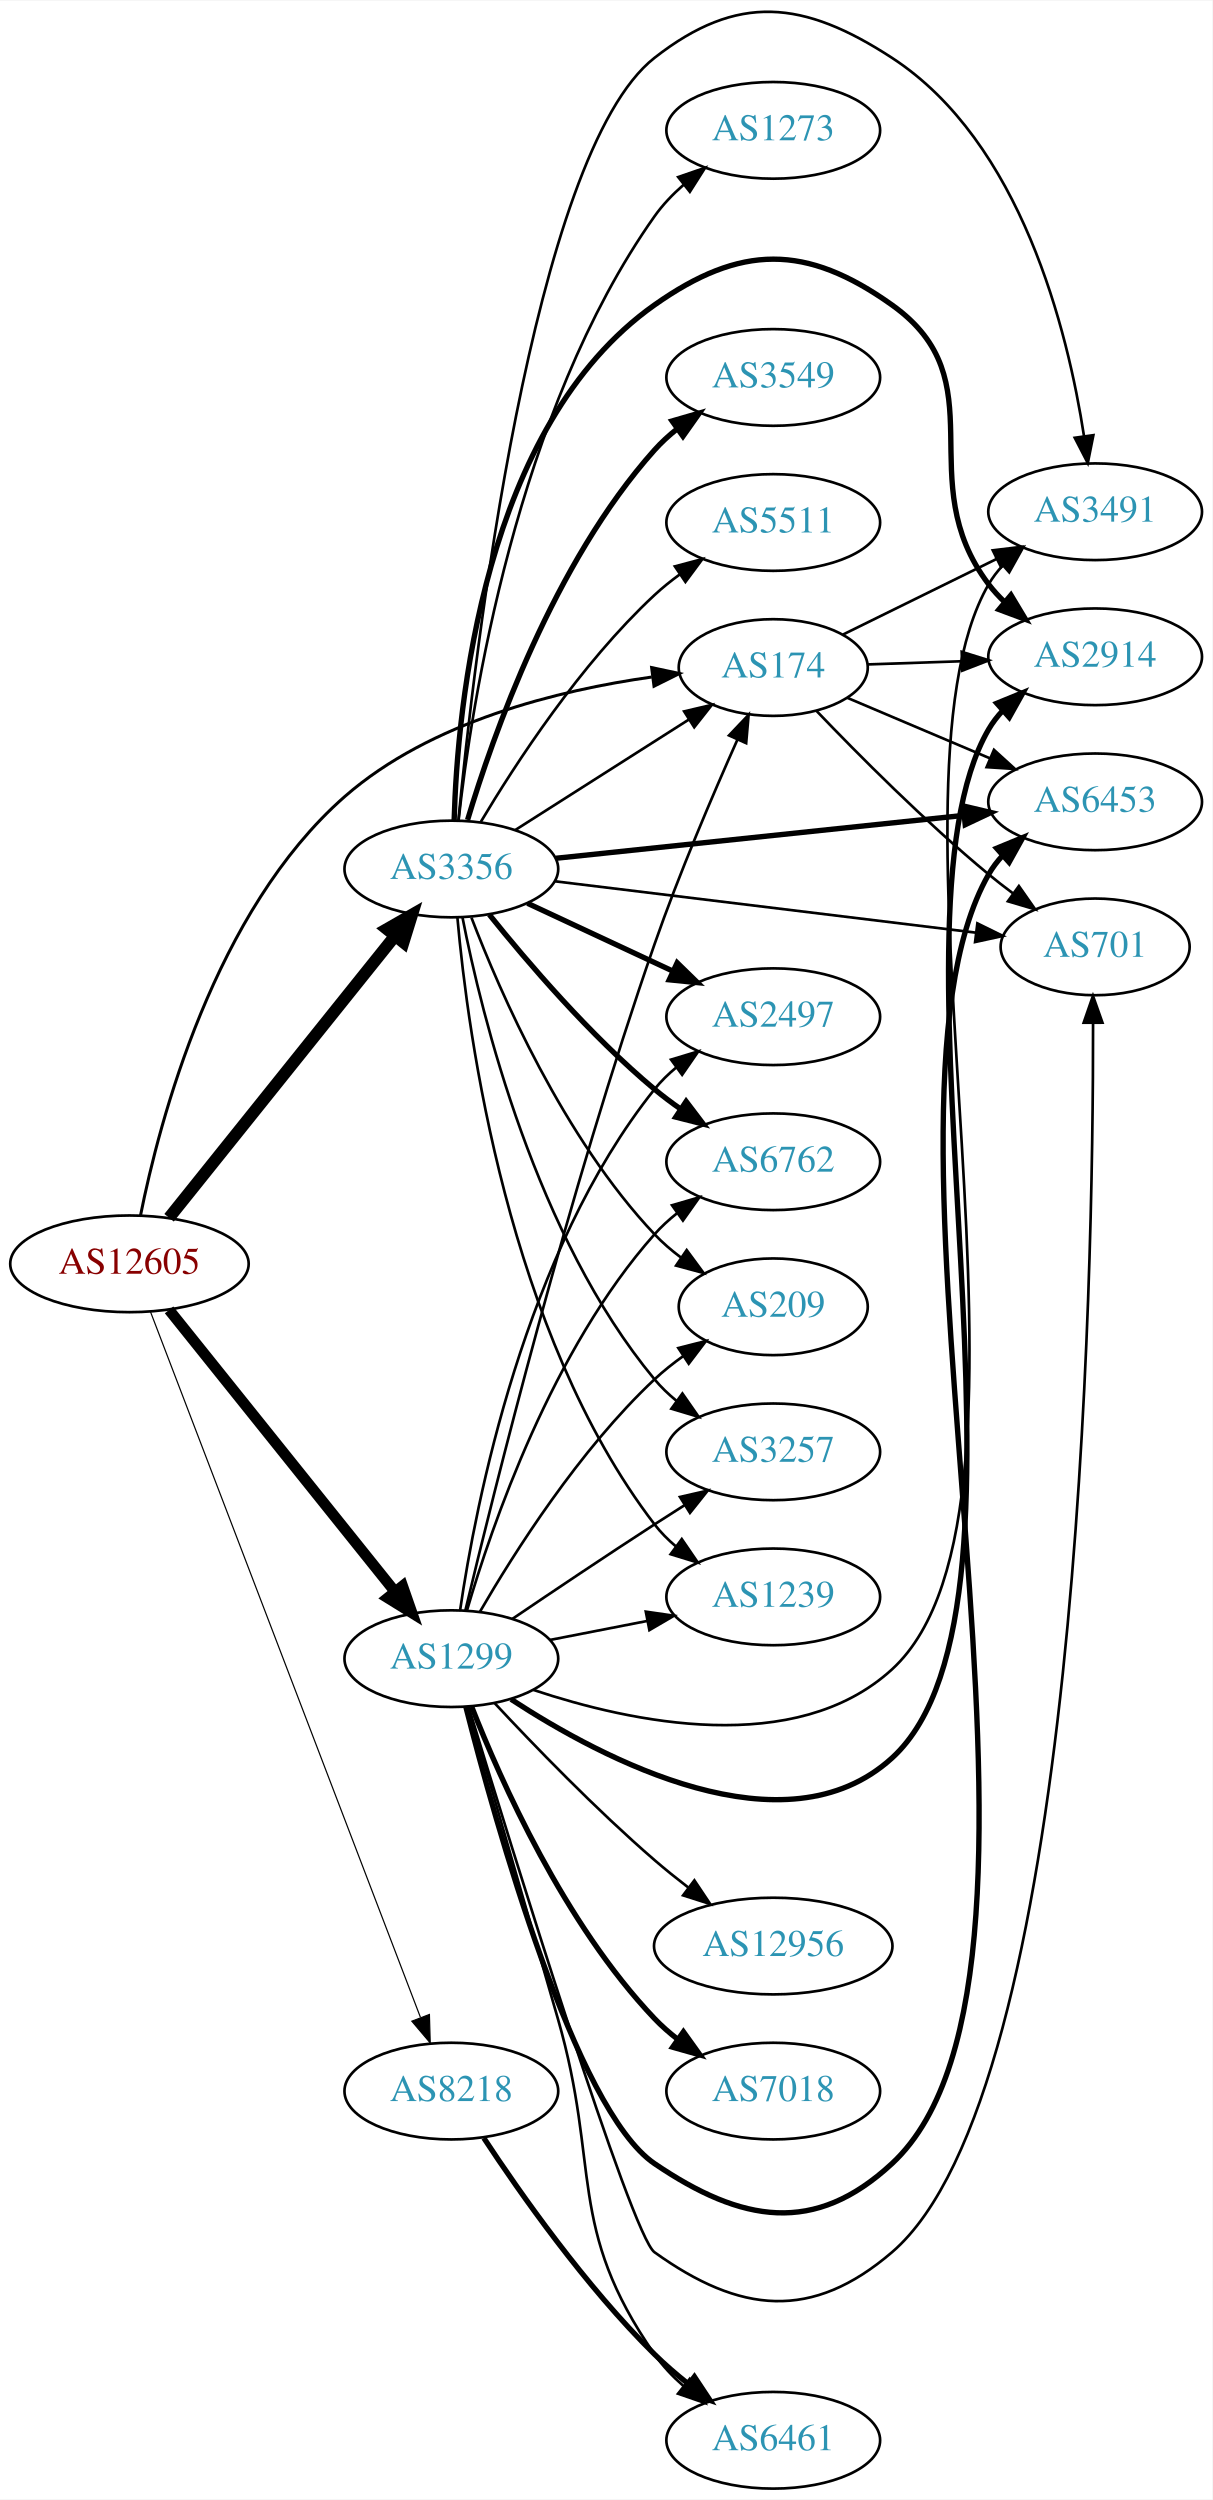
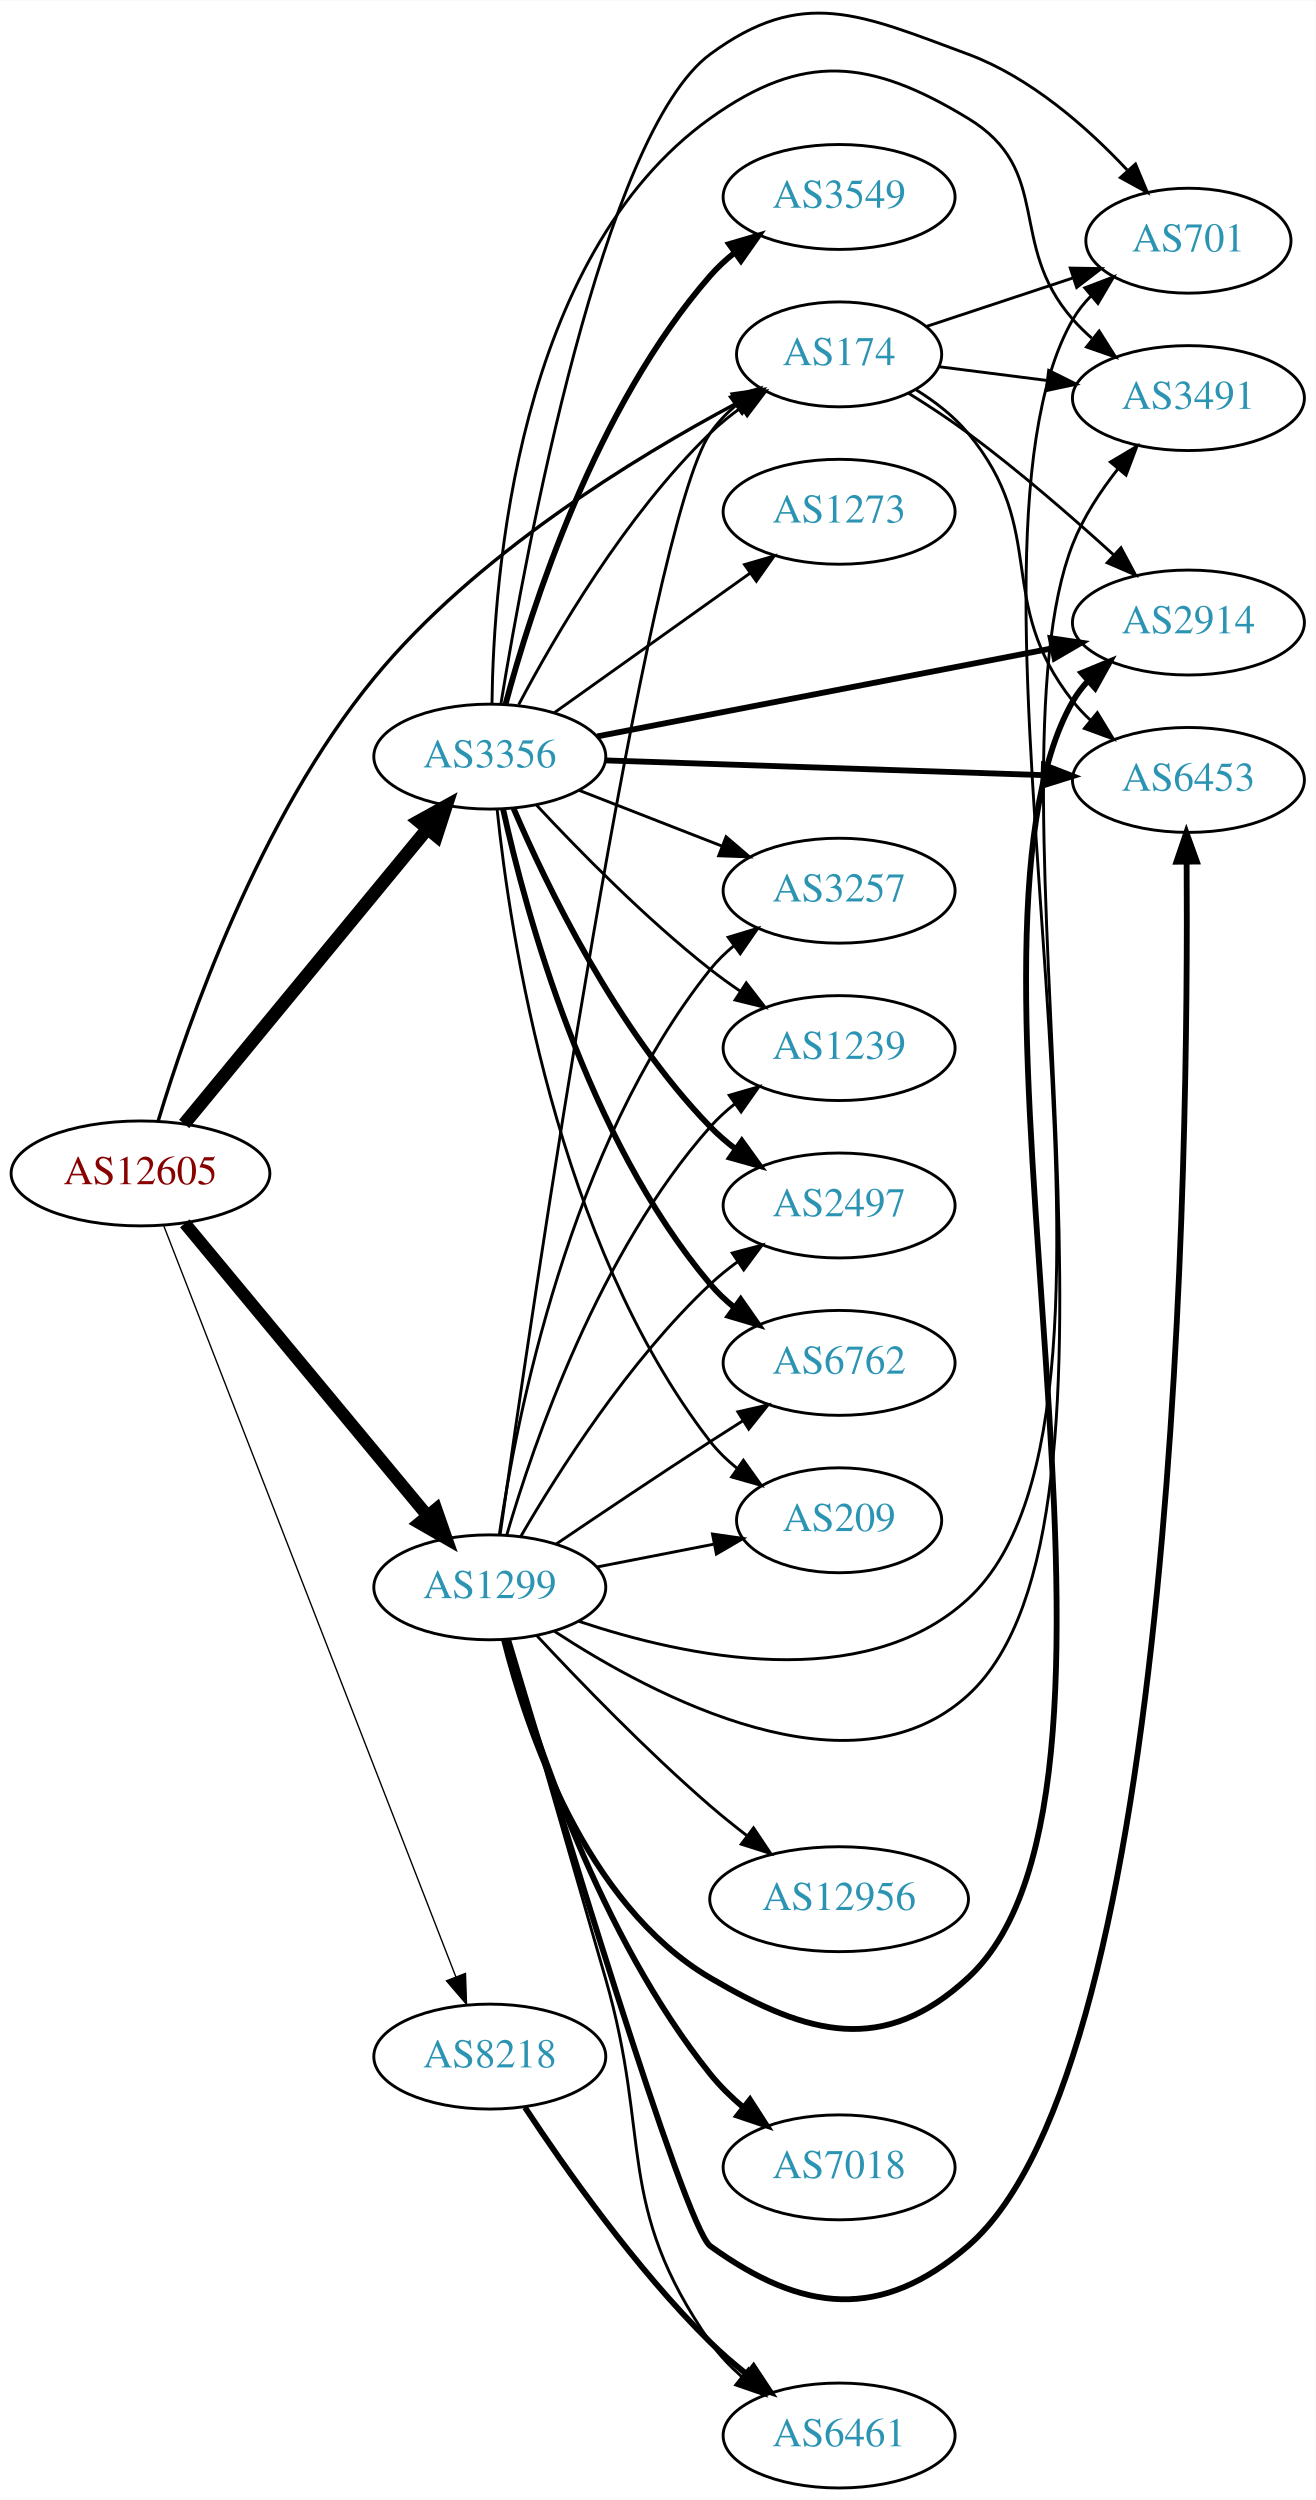
- <svg xmlns="http://www.w3.org/2000/svg" xmlns:xlink="http://www.w3.org/1999/xlink" width="451pt" height="930pt" viewBox="0.00 0.00 451.37 930.30">
-   <g id="graph0" class="graph" transform="scale(1 1) rotate(0) translate(4 926.297)">
-     <polygon fill="white" stroke="none" points="-4,4 -4,-926.297 447.37,-926.297 447.37,4 -4,4" />
+ <svg xmlns="http://www.w3.org/2000/svg" xmlns:xlink="http://www.w3.org/1999/xlink" width="451pt" height="857pt" viewBox="0.00 0.00 451.37 857.46">
+   <g id="graph0" class="graph" transform="scale(1 1) rotate(0) translate(4 853.458)">
+     <polygon fill="white" stroke="none" points="-4,4 -4,-853.458 447.37,-853.458 447.37,4 -4,4" />
    <g id="node1" class="node">
      <g id="a_node1">
        <a xlink:href="/asn/12605" xlink:title="AS12605 ~ Linz, Austria [AT]">
-           <ellipse fill="#ffffff" stroke="black" cx="44.196" cy="-456" rx="44.393" ry="18" />
-           <text text-anchor="middle" x="44.196" y="-452.3" font-family="Times,serif" font-size="14.00" fill="#880000">AS12605</text>
+           <ellipse fill="#ffffff" stroke="black" cx="44.196" cy="-451" rx="44.393" ry="18" />
+           <text text-anchor="middle" x="44.196" y="-447.3" font-family="Times,serif" font-size="14.00" fill="#880000">AS12605</text>
        </a>
      </g>
    </g>
    <g id="node2" class="node">
      <g id="a_node2">
        <a xlink:href="/asn/174" xlink:title="AS174 ~ Cogent Communications [US]">
-           <ellipse fill="#ffffff" stroke="black" cx="283.881" cy="-678" rx="35.194" ry="18" />
-           <text text-anchor="middle" x="283.881" y="-674.3" font-family="Times,serif" font-size="14.00" fill="#2c94b3">AS174</text>
+           <ellipse fill="#ffffff" stroke="black" cx="283.881" cy="-732" rx="35.194" ry="18" />
+           <text text-anchor="middle" x="283.881" y="-728.3" font-family="Times,serif" font-size="14.00" fill="#2c94b3">AS174</text>
        </a>
      </g>
    </g>
    <g id="edge1" class="edge">
-       <path fill="none" stroke="black" stroke-width="1.125" d="M48.301,-473.941C55.335,-509.134 75.811,-587.488 124.392,-630 156.254,-657.881 203.905,-669.569 238.637,-674.468" />
-       <polygon fill="black" stroke="black" stroke-width="1.125" points="238.607,-677.992 248.969,-675.78 239.49,-671.048 238.607,-677.992" />
+       <path fill="none" stroke="black" stroke-width="1.184" d="M50.278,-469.026C60.24,-501.983 84.876,-572.98 124.392,-621 159.074,-663.146 213.576,-696.507 248.768,-715.257" />
+       <polygon fill="black" stroke="black" stroke-width="1.184" points="247.227,-718.401 257.711,-719.929 250.469,-712.196 247.227,-718.401" />
    </g>
    <g id="node3" class="node">
      <g id="a_node3">
        <a xlink:href="/asn/1299" xlink:title="AS1299 ~ Telia Carrier [EU]">
          <ellipse fill="#ffffff" stroke="black" cx="164.039" cy="-309" rx="39.794" ry="18" />
          <text text-anchor="middle" x="164.039" y="-305.3" font-family="Times,serif" font-size="14.00" fill="#2c94b3">AS1299</text>
        </a>
      </g>
    </g>
    <g id="edge2" class="edge">
-       <path fill="none" stroke="black" stroke-width="4.05" d="M58.945,-438.85C79.7,-412.958 119.146,-363.753 143.07,-333.91" />
-       <polygon fill="black" stroke="black" stroke-width="4.05" points="145.888,-336.06 149.378,-326.041 140.358,-331.627 145.888,-336.06" />
+       <path fill="none" stroke="black" stroke-width="4.263" d="M59.411,-433.871C80.137,-408.896 118.768,-362.346 142.559,-333.678" />
+       <polygon fill="black" stroke="black" stroke-width="4.263" points="145.624,-335.826 149.14,-325.748 139.883,-331.061 145.624,-335.826" />
    </g>
    <g id="node4" class="node">
      <g id="a_node4">
        <a xlink:href="/asn/3356" xlink:title="AS3356 ~ Level 3 Parent, LLC [US]">
-           <ellipse fill="#ffffff" stroke="black" cx="164.039" cy="-603" rx="39.794" ry="18" />
-           <text text-anchor="middle" x="164.039" y="-599.3" font-family="Times,serif" font-size="14.00" fill="#2c94b3">AS3356</text>
+           <ellipse fill="#ffffff" stroke="black" cx="164.039" cy="-594" rx="39.794" ry="18" />
+           <text text-anchor="middle" x="164.039" y="-590.3" font-family="Times,serif" font-size="14.00" fill="#2c94b3">AS3356</text>
        </a>
      </g>
    </g>
    <g id="edge3" class="edge">
-       <path fill="none" stroke="black" stroke-width="4.5" d="M58.945,-473.15C79.7,-499.042 119.146,-548.247 143.07,-578.09" />
-       <polygon fill="black" stroke="black" stroke-width="4.5" points="140.05,-580.619 149.378,-585.959 146.195,-575.694 140.05,-580.619" />
+       <path fill="none" stroke="black" stroke-width="4.5" d="M59.177,-467.966C79.819,-493.014 118.579,-540.049 142.468,-569.038" />
+       <polygon fill="black" stroke="black" stroke-width="4.5" points="139.678,-571.843 149.076,-577.057 145.755,-566.835 139.678,-571.843" />
    </g>
    <g id="node5" class="node">
      <g id="a_node5">
        <a xlink:href="/asn/8218" xlink:title="AS8218 ~ legacy Neotelecoms [FR]">
          <ellipse fill="#ffffff" stroke="black" cx="164.039" cy="-148" rx="39.794" ry="18" />
          <text text-anchor="middle" x="164.039" y="-144.3" font-family="Times,serif" font-size="14.00" fill="#2c94b3">AS8218</text>
        </a>
      </g>
    </g>
    <g id="edge4" class="edge">
-       <path fill="none" stroke="black" stroke-width="0.45" d="M52.041,-438.109C71.771,-386.543 128.851,-237.356 152.541,-175.438" />
-       <polygon fill="black" stroke="black" stroke-width="0.45" points="155.87,-176.531 156.175,-165.94 149.332,-174.029 155.87,-176.531" />
+       <path fill="none" stroke="black" stroke-width="0.474" d="M52.215,-432.953C72.069,-381.904 128.723,-236.232 152.418,-175.308" />
+       <polygon fill="black" stroke="black" stroke-width="0.474" points="155.694,-176.541 156.057,-165.952 149.17,-174.003 155.694,-176.541" />
    </g>
    <g id="node6" class="node">
      <g id="a_node6">
-         <a xlink:href="/asn/6453" xlink:title="AS6453 ~ TATA COMMUNICATIONS (AMERICA) INC [US]">
-           <ellipse fill="#ffffff" stroke="black" cx="403.724" cy="-628" rx="39.794" ry="18" />
-           <text text-anchor="middle" x="403.724" y="-624.3" font-family="Times,serif" font-size="14.00" fill="#2c94b3">AS6453</text>
+         <a xlink:href="/asn/701" xlink:title="AS701 ~ UUNET [US]">
+           <ellipse fill="#ffffff" stroke="black" cx="403.724" cy="-771" rx="35.194" ry="18" />
+           <text text-anchor="middle" x="403.724" y="-767.3" font-family="Times,serif" font-size="14.00" fill="#2c94b3">AS701</text>
        </a>
      </g>
    </g>
    <g id="edge5" class="edge">
-       <path fill="none" stroke="black" d="M311.327,-666.779C327.016,-660.123 347.171,-651.571 364.56,-644.193" />
-       <polygon fill="black" stroke="black" points="366.052,-647.362 373.89,-640.234 363.318,-640.918 366.052,-647.362" />
+       <path fill="none" stroke="black" d="M313.709,-741.54C328.831,-746.545 347.569,-752.747 363.947,-758.167" />
+       <polygon fill="black" stroke="black" points="363.192,-761.604 373.785,-761.423 365.391,-754.958 363.192,-761.604" />
    </g>
    <g id="node7" class="node">
      <g id="a_node7">
-         <a xlink:href="/asn/701" xlink:title="AS701 ~ UUNET [US]">
-           <ellipse fill="#ffffff" stroke="black" cx="403.724" cy="-574" rx="35.194" ry="18" />
-           <text text-anchor="middle" x="403.724" y="-570.3" font-family="Times,serif" font-size="14.00" fill="#2c94b3">AS701</text>
+         <a xlink:href="/asn/3491" xlink:title="AS3491 ~ PCCW Global, Inc. [US]">
+           <ellipse fill="#ffffff" stroke="black" cx="403.724" cy="-717" rx="39.794" ry="18" />
+           <text text-anchor="middle" x="403.724" y="-713.3" font-family="Times,serif" font-size="14.00" fill="#2c94b3">AS3491</text>
        </a>
      </g>
    </g>
    <g id="edge6" class="edge">
-       <path fill="none" stroke="black" d="M299.961,-661.882C315.402,-645.736 340.425,-620.544 364.077,-601 366.96,-598.618 370.045,-596.226 373.167,-593.904" />
-       <polygon fill="black" stroke="black" points="375.336,-596.656 381.41,-587.975 371.248,-590.973 375.336,-596.656" />
+       <path fill="none" stroke="black" d="M318.021,-727.782C329.508,-726.319 342.625,-724.65 355.049,-723.068" />
+       <polygon fill="black" stroke="black" points="355.793,-726.502 365.271,-721.767 354.909,-719.558 355.793,-726.502" />
    </g>
    <g id="node8" class="node">
      <g id="a_node8">
-         <a xlink:href="/asn/3491" xlink:title="AS3491 ~ PCCW Global, Inc. [US]">
-           <ellipse fill="#ffffff" stroke="black" cx="403.724" cy="-736" rx="39.794" ry="18" />
-           <text text-anchor="middle" x="403.724" y="-732.3" font-family="Times,serif" font-size="14.00" fill="#2c94b3">AS3491</text>
+         <a xlink:href="/asn/2914" xlink:title="AS2914 ~ NTT America, Inc. [US]">
+           <ellipse fill="#ffffff" stroke="black" cx="403.724" cy="-640" rx="39.794" ry="18" />
+           <text text-anchor="middle" x="403.724" y="-636.3" font-family="Times,serif" font-size="14.00" fill="#2c94b3">AS2914</text>
        </a>
      </g>
    </g>
    <g id="edge7" class="edge">
-       <path fill="none" stroke="black" d="M309.873,-690.3C326.518,-698.493 348.644,-709.383 367.122,-718.477" />
-       <polygon fill="black" stroke="black" points="365.613,-721.636 376.131,-722.911 368.704,-715.355 365.613,-721.636" />
+       <path fill="none" stroke="black" d="M307.747,-718.641C314.444,-714.481 321.681,-709.738 328.077,-705 345.554,-692.055 363.995,-676.022 378.175,-663.119" />
+       <polygon fill="black" stroke="black" points="380.587,-665.656 385.582,-656.312 375.85,-660.502 380.587,-665.656" />
    </g>
    <g id="node9" class="node">
      <g id="a_node9">
-         <a xlink:href="/asn/2914" xlink:title="AS2914 ~ NTT America, Inc. [US]">
-           <ellipse fill="#ffffff" stroke="black" cx="403.724" cy="-682" rx="39.794" ry="18" />
-           <text text-anchor="middle" x="403.724" y="-678.3" font-family="Times,serif" font-size="14.00" fill="#2c94b3">AS2914</text>
+         <a xlink:href="/asn/6453" xlink:title="AS6453 ~ TATA COMMUNICATIONS (AMERICA) INC [US]">
+           <ellipse fill="#ffffff" stroke="black" cx="403.724" cy="-586" rx="39.794" ry="18" />
+           <text text-anchor="middle" x="403.724" y="-582.3" font-family="Times,serif" font-size="14.00" fill="#2c94b3">AS6453</text>
        </a>
      </g>
    </g>
    <g id="edge8" class="edge">
-       <path fill="none" stroke="black" d="M318.966,-679.157C329.902,-679.528 342.234,-679.947 354.006,-680.346" />
-       <polygon fill="black" stroke="black" points="354.045,-683.85 364.158,-680.691 354.283,-676.854 354.045,-683.85" />
-     </g>
-     <g id="edge20" class="edge">
-       <path fill="none" stroke="black" d="M169.268,-326.979C179.618,-370.227 207.721,-483.282 239.685,-575 248.843,-601.279 261.309,-630.464 270.495,-651.039" />
-       <polygon fill="black" stroke="black" points="267.413,-652.718 274.713,-660.396 273.795,-649.841 267.413,-652.718" />
-     </g>
-     <g id="edge17" class="edge">
-       <path fill="none" stroke="black" stroke-width="2" d="M169.439,-291.055C180.39,-248.029 210.122,-141.07 239.685,-121 272.188,-98.934 299.278,-94.28 328.077,-121 406.491,-193.753 311.121,-508.062 364.077,-601 365.521,-603.533 367.311,-605.885 369.323,-608.055" />
-       <polygon fill="black" stroke="black" stroke-width="2" points="367.043,-610.711 376.841,-614.742 371.695,-605.48 367.043,-610.711" />
-     </g>
-     <g id="edge19" class="edge">
-       <path fill="none" stroke="black" d="M170.454,-291.127C186.138,-239.631 231.028,-94.213 239.685,-88 271.601,-65.093 298.264,-62.416 328.077,-88 397.792,-147.824 403.046,-450.578 402.952,-545.497" />
-       <polygon fill="black" stroke="black" points="399.451,-545.755 402.919,-555.766 406.451,-545.777 399.451,-545.755" />
-     </g>
-     <g id="edge16" class="edge">
-       <path fill="none" stroke="black" d="M194.574,-297.373C230.899,-285.233 292.146,-272.128 328.077,-305 394.58,-365.84 318.907,-631.002 364.077,-709 365.539,-711.523 367.342,-713.867 369.363,-716.033" />
-       <polygon fill="black" stroke="black" points="367.091,-718.696 376.897,-722.71 371.734,-713.458 367.091,-718.696" />
+       <path fill="none" stroke="black" d="M310.303,-719.838C316.753,-715.821 323.221,-710.853 328.077,-705 356.113,-671.208 336.915,-647.498 364.077,-613 365.881,-610.709 367.931,-608.533 370.124,-606.484" />
+       <polygon fill="black" stroke="black" points="372.478,-609.08 377.98,-600.025 368.033,-603.672 372.478,-609.08" />
+     </g>
+     <g id="edge21" class="edge">
+       <path fill="none" stroke="black" d="M167.62,-327.392C178.093,-401.151 217.884,-673.081 239.685,-705 242.098,-708.533 245.142,-711.695 248.491,-714.499" />
+       <polygon fill="black" stroke="black" points="246.546,-717.411 256.709,-720.403 250.629,-711.726 246.546,-717.411" />
+     </g>
+     <g id="edge18" class="edge">
+       <path fill="none" stroke="black" d="M194.612,-297.332C230.975,-285.15 292.262,-272.001 328.077,-305 400.064,-371.325 315.322,-659.124 364.077,-744 365.749,-746.91 367.876,-749.58 370.27,-752.013" />
+       <polygon fill="black" stroke="black" points="368.169,-754.819 378.066,-758.602 372.687,-749.473 368.169,-754.819" />
+     </g>
+     <g id="edge12" class="edge">
+       <path fill="none" stroke="black" d="M186.276,-293.868C220.572,-271.432 288.315,-235.697 328.077,-272 393.17,-331.43 331.838,-584.966 364.077,-667 367.673,-676.148 373.485,-685.018 379.522,-692.682" />
+       <polygon fill="black" stroke="black" points="376.958,-695.072 386.067,-700.483 382.321,-690.573 376.958,-695.072" />
+     </g>
+     <g id="edge14" class="edge">
+       <path fill="none" stroke="black" stroke-width="2" d="M168.905,-291.028C176.497,-260.742 196.521,-200.364 239.685,-175 273.556,-155.097 299.183,-148.383 328.077,-175 399.907,-241.168 315.425,-528.32 364.077,-613 365.53,-615.528 367.327,-617.876 369.344,-620.044" />
+       <polygon fill="black" stroke="black" stroke-width="2" points="367.068,-622.703 376.869,-626.725 371.715,-617.469 367.068,-622.703" />
    </g>
    <g id="edge11" class="edge">
-       <path fill="none" stroke="black" stroke-width="2" d="M186.265,-293.88C220.544,-271.463 288.264,-235.753 328.077,-272 391.29,-329.55 321.057,-581.128 364.077,-655 365.545,-657.52 367.352,-659.861 369.376,-662.025" />
-       <polygon fill="black" stroke="black" stroke-width="2" points="367.108,-664.691 376.916,-668.698 371.748,-659.45 367.108,-664.691" />
+       <path fill="none" stroke="black" stroke-width="2" d="M170.329,-291.097C185.87,-238.775 230.853,-89.385 239.685,-83 271.524,-59.986 298.329,-57.341 328.077,-83 400.332,-145.323 403.787,-461.047 403.112,-557.785" />
+       <polygon fill="black" stroke="black" stroke-width="2" points="399.611,-557.936 403.02,-567.967 406.611,-557.999 399.611,-557.936" />
    </g>
    <g id="node10" class="node">
      <g id="a_node10">
        <a xlink:href="/asn/3257" xlink:title="AS3257 ~ GTT [DE]">
-           <ellipse fill="#ffffff" stroke="black" cx="283.881" cy="-386" rx="39.794" ry="18" />
-           <text text-anchor="middle" x="283.881" y="-382.3" font-family="Times,serif" font-size="14.00" fill="#2c94b3">AS3257</text>
+           <ellipse fill="#ffffff" stroke="black" cx="283.881" cy="-548" rx="39.794" ry="18" />
+           <text text-anchor="middle" x="283.881" y="-544.3" font-family="Times,serif" font-size="14.00" fill="#2c94b3">AS3257</text>
        </a>
      </g>
    </g>
    <g id="edge9" class="edge">
-       <path fill="none" stroke="black" d="M186.803,-323.841C201.629,-333.886 221.745,-347.389 239.685,-359 243.277,-361.325 247.053,-363.735 250.817,-366.115" />
-       <polygon fill="black" stroke="black" points="249.152,-369.203 259.481,-371.561 252.877,-363.276 249.152,-369.203" />
+       <path fill="none" stroke="black" d="M167.316,-327.132C173.053,-366.382 191.262,-460.547 239.685,-521 242.035,-523.934 244.795,-526.637 247.764,-529.106" />
+       <polygon fill="black" stroke="black" points="245.833,-532.03 255.976,-535.092 249.957,-526.373 245.833,-532.03" />
    </g>
    <g id="node11" class="node">
      <g id="a_node11">
-         <a xlink:href="/asn/7018" xlink:title="AS7018 ~ AT&amp;T Services, Inc. [US]">
-           <ellipse fill="#ffffff" stroke="black" cx="283.881" cy="-148" rx="39.794" ry="18" />
-           <text text-anchor="middle" x="283.881" y="-144.3" font-family="Times,serif" font-size="14.00" fill="#2c94b3">AS7018</text>
-         </a>
-       </g>
-     </g>
-     <g id="edge10" class="edge">
-       <path fill="none" stroke="black" stroke-width="2" d="M171.595,-291.141C182.389,-263.616 206.105,-210.317 239.685,-175 242.275,-172.276 245.196,-169.713 248.266,-167.331" />
-       <polygon fill="black" stroke="black" stroke-width="2" points="250.444,-170.078 256.617,-161.468 246.421,-164.349 250.444,-170.078" />
-     </g>
-     <g id="node12" class="node">
-       <g id="a_node12">
-         <a xlink:href="/asn/1239" xlink:title="AS1239 ~ Sprint [US]">
-           <ellipse fill="#ffffff" stroke="black" cx="283.881" cy="-332" rx="39.794" ry="18" />
-           <text text-anchor="middle" x="283.881" y="-328.3" font-family="Times,serif" font-size="14.00" fill="#2c94b3">AS1239</text>
-         </a>
-       </g>
-     </g>
-     <g id="edge12" class="edge">
-       <path fill="none" stroke="black" d="M200.715,-315.963C212.147,-318.194 224.968,-320.697 237.022,-323.049" />
-       <polygon fill="black" stroke="black" points="236.434,-326.501 246.919,-324.981 237.775,-319.63 236.434,-326.501" />
-     </g>
-     <g id="node13" class="node">
-       <g id="a_node13">
        <a xlink:href="/asn/6461" xlink:title="AS6461 ~ Zayo Bandwidth [US]">
          <ellipse fill="#ffffff" stroke="black" cx="283.881" cy="-18" rx="39.794" ry="18" />
          <text text-anchor="middle" x="283.881" y="-14.3" font-family="Times,serif" font-size="14.00" fill="#2c94b3">AS6461</text>
        </a>
      </g>
    </g>
-     <g id="edge13" class="edge">
+     <g id="edge10" class="edge">
      <path fill="none" stroke="black" d="M170.292,-290.794C177.728,-265.019 191.75,-216.412 203.685,-175 219.696,-119.447 206.717,-97.492 239.685,-50 242.669,-45.702 246.417,-41.752 250.453,-38.203" />
      <polygon fill="black" stroke="black" points="252.766,-40.835 258.44,-31.888 248.425,-35.344 252.766,-40.835" />
    </g>
+     <g id="node12" class="node">
+       <g id="a_node12">
+         <a xlink:href="/asn/7018" xlink:title="AS7018 ~ AT&amp;T Services, Inc. [US]">
+           <ellipse fill="#ffffff" stroke="black" cx="283.881" cy="-110" rx="39.794" ry="18" />
+           <text text-anchor="middle" x="283.881" y="-106.3" font-family="Times,serif" font-size="14.00" fill="#2c94b3">AS7018</text>
+         </a>
+       </g>
+     </g>
+     <g id="edge13" class="edge">
+       <path fill="none" stroke="black" stroke-width="2" d="M169.757,-291.06C178.962,-258.61 201.796,-189.164 239.685,-142 242.962,-137.921 246.875,-134.094 250.989,-130.604" />
+       <polygon fill="black" stroke="black" stroke-width="2" points="253.3,-133.24 259.032,-124.331 248.995,-127.721 253.3,-133.24" />
+     </g>
+     <g id="node13" class="node">
+       <g id="a_node13">
+         <a xlink:href="/asn/1239" xlink:title="AS1239 ~ Sprint [US]">
+           <ellipse fill="#ffffff" stroke="black" cx="283.881" cy="-494" rx="39.794" ry="18" />
+           <text text-anchor="middle" x="283.881" y="-490.3" font-family="Times,serif" font-size="14.00" fill="#2c94b3">AS1239</text>
+         </a>
+       </g>
+     </g>
+     <g id="edge15" class="edge">
+       <path fill="none" stroke="black" d="M169.873,-326.997C179.056,-358.451 201.587,-424.149 239.685,-467 242.183,-469.809 245.041,-472.429 248.073,-474.846" />
+       <polygon fill="black" stroke="black" points="246.195,-477.806 256.37,-480.76 250.257,-472.106 246.195,-477.806" />
+     </g>
    <g id="node14" class="node">
      <g id="a_node14">
+         <a xlink:href="/asn/2497" xlink:title="AS2497 ~ Internet Initiative Japan Inc. [JP]">
+           <ellipse fill="#ffffff" stroke="black" cx="283.881" cy="-440" rx="39.794" ry="18" />
+           <text text-anchor="middle" x="283.881" y="-436.3" font-family="Times,serif" font-size="14.00" fill="#2c94b3">AS2497</text>
+         </a>
+       </g>
+     </g>
+     <g id="edge16" class="edge">
+       <path fill="none" stroke="black" d="M174.647,-326.412C187.412,-348.448 211.643,-386.695 239.685,-413 242.578,-415.713 245.782,-418.304 249.101,-420.733" />
+       <polygon fill="black" stroke="black" points="247.232,-423.694 257.472,-426.412 251.161,-417.902 247.232,-423.694" />
+     </g>
+     <g id="node15" class="node">
+       <g id="a_node15">
+         <a xlink:href="/asn/6762" xlink:title="AS6762 ~ TELECOM ITALIA SPARKLE S.p.A. [IT]">
+           <ellipse fill="#ffffff" stroke="black" cx="283.881" cy="-386" rx="39.794" ry="18" />
+           <text text-anchor="middle" x="283.881" y="-382.3" font-family="Times,serif" font-size="14.00" fill="#2c94b3">AS6762</text>
+         </a>
+       </g>
+     </g>
+     <g id="edge17" class="edge">
+       <path fill="none" stroke="black" d="M186.803,-323.841C201.629,-333.886 221.745,-347.389 239.685,-359 243.277,-361.325 247.053,-363.735 250.817,-366.115" />
+       <polygon fill="black" stroke="black" points="249.152,-369.203 259.481,-371.561 252.877,-363.276 249.152,-369.203" />
+     </g>
+     <g id="node16" class="node">
+       <g id="a_node16">
        <a xlink:href="/asn/12956" xlink:title="AS12956 ~ TELXIUS [ES]">
          <ellipse fill="#ffffff" stroke="black" cx="283.881" cy="-202" rx="44.393" ry="18" />
          <text text-anchor="middle" x="283.881" y="-198.3" font-family="Times,serif" font-size="14.00" fill="#2c94b3">AS12956</text>
        </a>
      </g>
    </g>
-     <g id="edge14" class="edge">
+     <g id="edge19" class="edge">
      <path fill="none" stroke="black" d="M180.104,-292.487C194.731,-276.795 217.863,-252.859 239.685,-234 243.644,-230.579 247.94,-227.121 252.237,-223.808" />
      <polygon fill="black" stroke="black" points="254.523,-226.468 260.41,-217.66 250.315,-220.874 254.523,-226.468" />
-     </g>
-     <g id="node15" class="node">
-       <g id="a_node15">
-         <a xlink:href="/asn/2497" xlink:title="AS2497 ~ Internet Initiative Japan Inc. [JP]">
-           <ellipse fill="#ffffff" stroke="black" cx="283.881" cy="-548" rx="39.794" ry="18" />
-           <text text-anchor="middle" x="283.881" y="-544.3" font-family="Times,serif" font-size="14.00" fill="#2c94b3">AS2497</text>
-         </a>
-       </g>
-     </g>
-     <g id="edge15" class="edge">
-       <path fill="none" stroke="black" d="M167.316,-327.132C173.053,-366.382 191.262,-460.547 239.685,-521 242.035,-523.934 244.795,-526.637 247.764,-529.106" />
-       <polygon fill="black" stroke="black" points="245.833,-532.03 255.976,-535.092 249.957,-526.373 245.833,-532.03" />
-     </g>
-     <g id="node16" class="node">
-       <g id="a_node16">
-         <a xlink:href="/asn/6762" xlink:title="AS6762 ~ TELECOM ITALIA SPARKLE S.p.A. [IT]">
-           <ellipse fill="#ffffff" stroke="black" cx="283.881" cy="-494" rx="39.794" ry="18" />
-           <text text-anchor="middle" x="283.881" y="-490.3" font-family="Times,serif" font-size="14.00" fill="#2c94b3">AS6762</text>
-         </a>
-       </g>
-     </g>
-     <g id="edge18" class="edge">
-       <path fill="none" stroke="black" d="M169.873,-326.997C179.056,-358.451 201.587,-424.149 239.685,-467 242.183,-469.809 245.041,-472.429 248.073,-474.846" />
-       <polygon fill="black" stroke="black" points="246.195,-477.806 256.37,-480.76 250.257,-472.106 246.195,-477.806" />
    </g>
    <g id="node17" class="node">
      <g id="a_node17">
        <a xlink:href="/asn/209" xlink:title="AS209 ~ CenturyLink Communications, LLC [US]">
-           <ellipse fill="#ffffff" stroke="black" cx="283.881" cy="-440" rx="35.194" ry="18" />
-           <text text-anchor="middle" x="283.881" y="-436.3" font-family="Times,serif" font-size="14.00" fill="#2c94b3">AS209</text>
-         </a>
-       </g>
-     </g>
-     <g id="edge21" class="edge">
-       <path fill="none" stroke="black" d="M174.647,-326.412C187.412,-348.448 211.643,-386.695 239.685,-413 242.967,-416.078 246.65,-418.999 250.445,-421.704" />
-       <polygon fill="black" stroke="black" points="248.553,-424.649 258.822,-427.257 252.421,-418.814 248.553,-424.649" />
+           <ellipse fill="#ffffff" stroke="black" cx="283.881" cy="-332" rx="35.194" ry="18" />
+           <text text-anchor="middle" x="283.881" y="-328.3" font-family="Times,serif" font-size="14.00" fill="#2c94b3">AS209</text>
+         </a>
+       </g>
+     </g>
+     <g id="edge20" class="edge">
+       <path fill="none" stroke="black" d="M200.715,-315.963C213.33,-318.425 227.638,-321.218 240.738,-323.775" />
+       <polygon fill="black" stroke="black" points="240.445,-327.284 250.931,-325.764 241.786,-320.413 240.445,-327.284" />
    </g>
    <g id="edge29" class="edge">
-       <path fill="none" stroke="black" d="M187.76,-617.461C206.17,-629.178 232.279,-645.795 252.487,-658.656" />
-       <polygon fill="black" stroke="black" points="250.711,-661.674 261.027,-664.091 254.469,-655.769 250.711,-661.674" />
+       <path fill="none" stroke="black" d="M173.955,-611.82C186.317,-635.251 210.472,-676.747 239.685,-705 242.919,-708.128 246.574,-711.079 250.354,-713.8" />
+       <polygon fill="black" stroke="black" points="248.453,-716.739 258.716,-719.368 252.333,-710.912 248.453,-716.739" />
+     </g>
+     <g id="edge32" class="edge">
+       <path fill="none" stroke="black" d="M167.877,-612.271C176.277,-663.709 202.753,-807.776 239.685,-835 271.308,-858.31 291.233,-848.632 328.077,-835 349.555,-827.053 369.022,-809.859 382.687,-795.293" />
+       <polygon fill="black" stroke="black" points="385.571,-797.32 389.658,-787.546 380.368,-792.638 385.571,-797.32" />
+     </g>
+     <g id="edge28" class="edge">
+       <path fill="none" stroke="black" d="M164.786,-612.172C165.29,-655.643 173.374,-765.545 239.685,-813 271.632,-835.863 294.482,-833.365 328.077,-813 357.657,-795.069 341.245,-769.983 364.077,-744 366.053,-741.752 368.252,-739.595 370.571,-737.55" />
+       <polygon fill="black" stroke="black" points="373.105,-740.008 378.766,-731.052 368.756,-734.523 373.105,-740.008" />
+     </g>
+     <g id="edge24" class="edge">
+       <path fill="none" stroke="black" stroke-width="2" d="M200.88,-600.936C242.596,-609.01 311.566,-622.358 357.078,-631.166" />
+       <polygon fill="black" stroke="black" stroke-width="2" points="356.497,-634.618 366.98,-633.082 357.827,-627.746 356.497,-634.618" />
+     </g>
+     <g id="edge25" class="edge">
+       <path fill="none" stroke="black" stroke-width="2" d="M203.756,-592.697C244.674,-591.32 309.314,-589.144 353.749,-587.648" />
+       <polygon fill="black" stroke="black" stroke-width="2" points="354.147,-591.137 364.023,-587.303 353.911,-584.141 354.147,-591.137" />
+     </g>
+     <g id="edge30" class="edge">
+       <path fill="none" stroke="black" d="M194.775,-582.392C209.569,-576.618 227.646,-569.561 243.568,-563.346" />
+       <polygon fill="black" stroke="black" points="245.111,-566.501 253.154,-559.604 242.566,-559.98 245.111,-566.501" />
+     </g>
+     <g id="edge23" class="edge">
+       <path fill="none" stroke="black" d="M180.136,-577.288C194.601,-561.765 217.458,-538.481 239.685,-521 242.97,-518.417 246.513,-515.867 250.108,-513.427" />
+       <polygon fill="black" stroke="black" points="252.023,-516.357 258.493,-507.967 248.203,-510.491 252.023,-516.357" />
    </g>
    <g id="edge26" class="edge">
-       <path fill="none" stroke="black" stroke-width="2" d="M202.963,-606.989C244.183,-611.325 310.137,-618.262 354.885,-622.968" />
-       <polygon fill="black" stroke="black" stroke-width="2" points="354.623,-626.46 364.934,-624.025 355.355,-619.498 354.623,-626.46" />
-     </g>
-     <g id="edge28" class="edge">
-       <path fill="none" stroke="black" d="M202.438,-598.437C245.01,-593.243 314.446,-584.771 359.354,-579.292" />
-       <polygon fill="black" stroke="black" points="359.875,-582.754 369.378,-578.069 359.028,-575.806 359.875,-582.754" />
-     </g>
-     <g id="edge30" class="edge">
-       <path fill="none" stroke="black" d="M166.652,-621.004C172.391,-680.524 193.97,-869.209 239.685,-905 270.618,-929.218 295.161,-926.445 328.077,-905 376.204,-873.645 393.526,-803.458 399.591,-764.111" />
-       <polygon fill="black" stroke="black" points="403.069,-764.509 400.99,-754.12 396.137,-763.538 403.069,-764.509" />
-     </g>
-     <g id="edge25" class="edge">
-       <path fill="none" stroke="black" stroke-width="2" d="M165.078,-621.073C166.27,-663.235 175.829,-767.928 239.685,-813 271.781,-835.654 296.076,-835.787 328.077,-813 367.921,-784.629 334.588,-748.024 364.077,-709 365.835,-706.674 367.852,-704.472 370.022,-702.405" />
-       <polygon fill="black" stroke="black" stroke-width="2" points="372.381,-704.996 377.835,-695.913 367.907,-699.612 372.381,-704.996" />
-     </g>
-     <g id="edge32" class="edge">
-       <path fill="none" stroke="black" d="M168.211,-584.832C175.327,-548.573 195.521,-466.157 239.685,-413 242.087,-410.109 244.882,-407.434 247.873,-404.982" />
-       <polygon fill="black" stroke="black" points="250.063,-407.718 256.115,-399.021 245.961,-402.046 250.063,-407.718" />
+       <path fill="none" stroke="black" stroke-width="2" d="M172.193,-576.228C183.454,-549.925 207.402,-500.176 239.685,-467 242.306,-464.306 245.248,-461.763 248.331,-459.394" />
+       <polygon fill="black" stroke="black" stroke-width="2" points="250.506,-462.144 256.7,-453.548 246.498,-456.405 250.506,-462.144" />
    </g>
    <g id="edge27" class="edge">
-       <path fill="none" stroke="black" d="M166.301,-584.809C170.153,-541.418 185.074,-430.167 239.685,-359 241.973,-356.018 244.692,-353.282 247.636,-350.793" />
-       <polygon fill="black" stroke="black" points="249.83,-353.524 255.811,-344.779 245.682,-347.885 249.83,-353.524" />
-     </g>
-     <g id="edge22" class="edge">
-       <path fill="none" stroke="black" stroke-width="2" d="M192.37,-590.244C208.433,-582.747 228.944,-573.174 246.377,-565.037" />
-       <polygon fill="black" stroke="black" stroke-width="2" points="248.116,-568.088 255.698,-560.687 245.156,-561.745 248.116,-568.088" />
-     </g>
-     <g id="edge24" class="edge">
-       <path fill="none" stroke="black" stroke-width="2" d="M178.156,-586.035C192.209,-568.512 215.741,-540.983 239.685,-521 242.73,-518.459 246.033,-515.98 249.412,-513.618" />
-       <polygon fill="black" stroke="black" stroke-width="2" points="251.453,-516.464 257.858,-508.024 247.588,-510.628 251.453,-516.464" />
-     </g>
-     <g id="edge34" class="edge">
-       <path fill="none" stroke="black" d="M171.529,-584.87C182.235,-556.928 205.834,-502.826 239.685,-467 242.623,-463.89 245.994,-460.992 249.528,-458.336" />
-       <polygon fill="black" stroke="black" points="251.657,-461.12 257.945,-452.593 247.712,-455.338 251.657,-461.12" />
+       <path fill="none" stroke="black" stroke-width="2" d="M168.622,-575.885C176.308,-540.939 197.23,-463.235 239.685,-413 242.111,-410.129 244.922,-407.468 247.924,-405.025" />
+       <polygon fill="black" stroke="black" stroke-width="2" points="250.113,-407.761 256.179,-399.075 246.02,-402.082 250.113,-407.761" />
+     </g>
+     <g id="edge33" class="edge">
+       <path fill="none" stroke="black" d="M166.558,-575.849C170.925,-533.609 186.809,-427.15 239.685,-359 242.308,-355.62 245.482,-352.553 248.905,-349.802" />
+       <polygon fill="black" stroke="black" points="251.043,-352.577 257.202,-343.956 247.012,-346.854 251.043,-352.577" />
    </g>
    <g id="node18" class="node">
      <g id="a_node18">
        <a xlink:href="/asn/3549" xlink:title="AS3549 ~ Level 3 Parent, LLC [US]">
          <ellipse fill="#ffffff" stroke="black" cx="283.881" cy="-786" rx="39.794" ry="18" />
          <text text-anchor="middle" x="283.881" y="-782.3" font-family="Times,serif" font-size="14.00" fill="#2c94b3">AS3549</text>
        </a>
      </g>
    </g>
-     <g id="edge23" class="edge">
-       <path fill="none" stroke="black" stroke-width="2" d="M170.08,-621.264C179.448,-652.507 202.076,-716.909 239.685,-759 242.189,-761.803 245.053,-764.419 248.087,-766.834" />
-       <polygon fill="black" stroke="black" stroke-width="2" points="246.212,-769.795 256.388,-772.743 250.271,-764.092 246.212,-769.795" />
+     <g id="edge22" class="edge">
+       <path fill="none" stroke="black" stroke-width="2" d="M169.455,-612.022C178.175,-644.559 200.259,-713.912 239.685,-759 242.159,-761.829 245.002,-764.464 248.024,-766.889" />
+       <polygon fill="black" stroke="black" stroke-width="2" points="246.138,-769.843 256.308,-772.814 250.21,-764.15 246.138,-769.843" />
    </g>
    <g id="node19" class="node">
      <g id="a_node19">
-         <a xlink:href="/asn/5511" xlink:title="AS5511 ~ Orange S.A. [FR]">
-           <ellipse fill="#ffffff" stroke="black" cx="283.881" cy="-732" rx="39.794" ry="18" />
-           <text text-anchor="middle" x="283.881" y="-728.3" font-family="Times,serif" font-size="14.00" fill="#2c94b3">AS5511</text>
+         <a xlink:href="/asn/1273" xlink:title="AS1273 ~ Vodafone Group PLC [EU]">
+           <ellipse fill="#ffffff" stroke="black" cx="283.881" cy="-678" rx="39.794" ry="18" />
+           <text text-anchor="middle" x="283.881" y="-674.3" font-family="Times,serif" font-size="14.00" fill="#2c94b3">AS1273</text>
        </a>
      </g>
    </g>
    <g id="edge31" class="edge">
-       <path fill="none" stroke="black" d="M174.945,-620.439C187.846,-642.093 212.039,-679.305 239.685,-705 242.59,-707.7 245.803,-710.282 249.126,-712.706" />
-       <polygon fill="black" stroke="black" points="247.261,-715.67 257.504,-718.378 251.186,-709.873 247.261,-715.67" />
-     </g>
-     <g id="node20" class="node">
-       <g id="a_node20">
-         <a xlink:href="/asn/1273" xlink:title="AS1273 ~ Vodafone Group PLC [EU]">
-           <ellipse fill="#ffffff" stroke="black" cx="283.881" cy="-878" rx="39.794" ry="18" />
-           <text text-anchor="middle" x="283.881" y="-874.3" font-family="Times,serif" font-size="14.00" fill="#2c94b3">AS1273</text>
-         </a>
-       </g>
-     </g>
-     <g id="edge33" class="edge">
-       <path fill="none" stroke="black" d="M166.73,-621.16C171.49,-663.998 188.205,-773.217 239.685,-846 242.707,-850.272 246.476,-854.207 250.522,-857.749" />
-       <polygon fill="black" stroke="black" points="248.498,-860.611 258.516,-864.059 252.835,-855.116 248.498,-860.611" />
-     </g>
-     <g id="edge35" class="edge">
+       <path fill="none" stroke="black" d="M186.107,-609.018C204.842,-622.373 232.434,-642.04 253.366,-656.961" />
+       <polygon fill="black" stroke="black" points="251.424,-659.875 261.598,-662.829 255.487,-654.175 251.424,-659.875" />
+     </g>
+     <g id="edge34" class="edge">
      <path fill="none" stroke="black" stroke-width="2" d="M176.128,-130.534C189.667,-109.964 213.957,-75.387 239.685,-50 243.49,-46.245 247.756,-42.568 252.084,-39.123" />
      <polygon fill="black" stroke="black" stroke-width="2" points="254.534,-41.657 260.382,-32.822 250.301,-36.082 254.534,-41.657" />
    </g>
  </g>
</svg>
